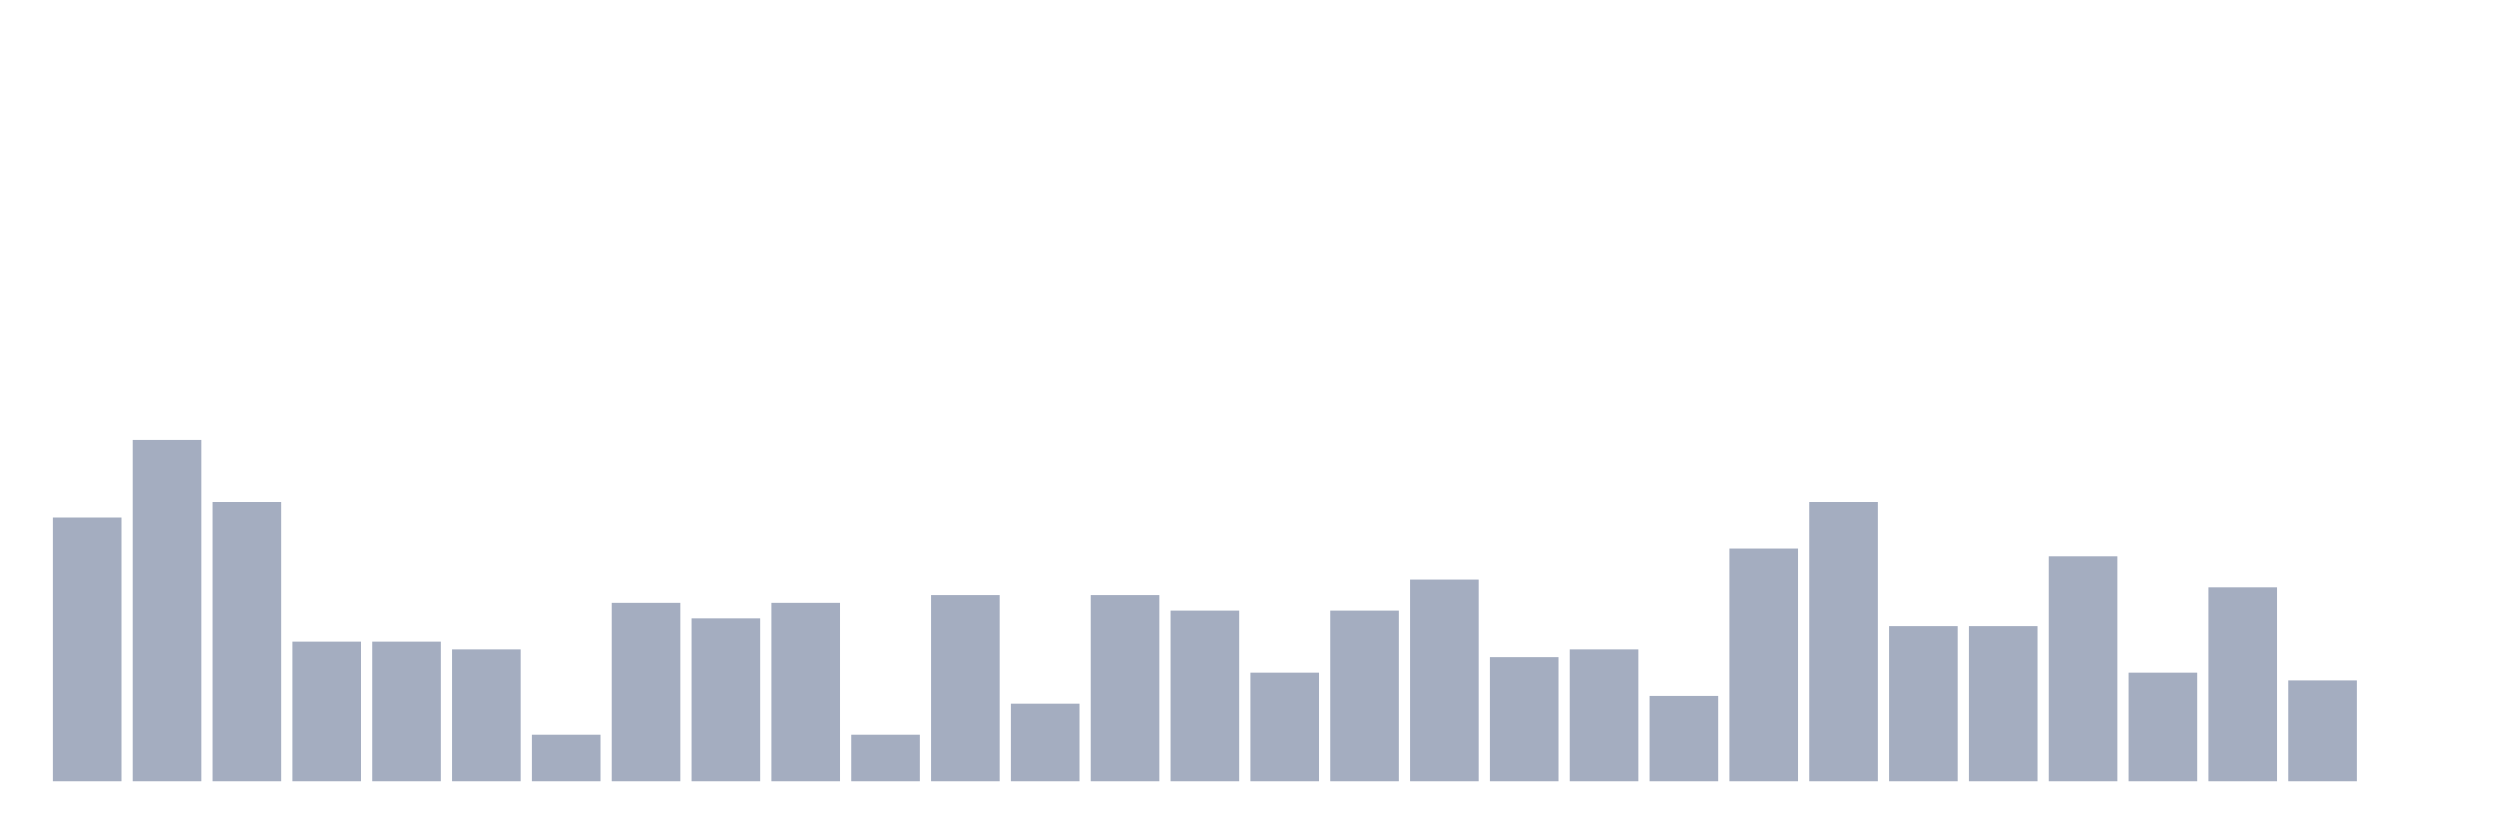
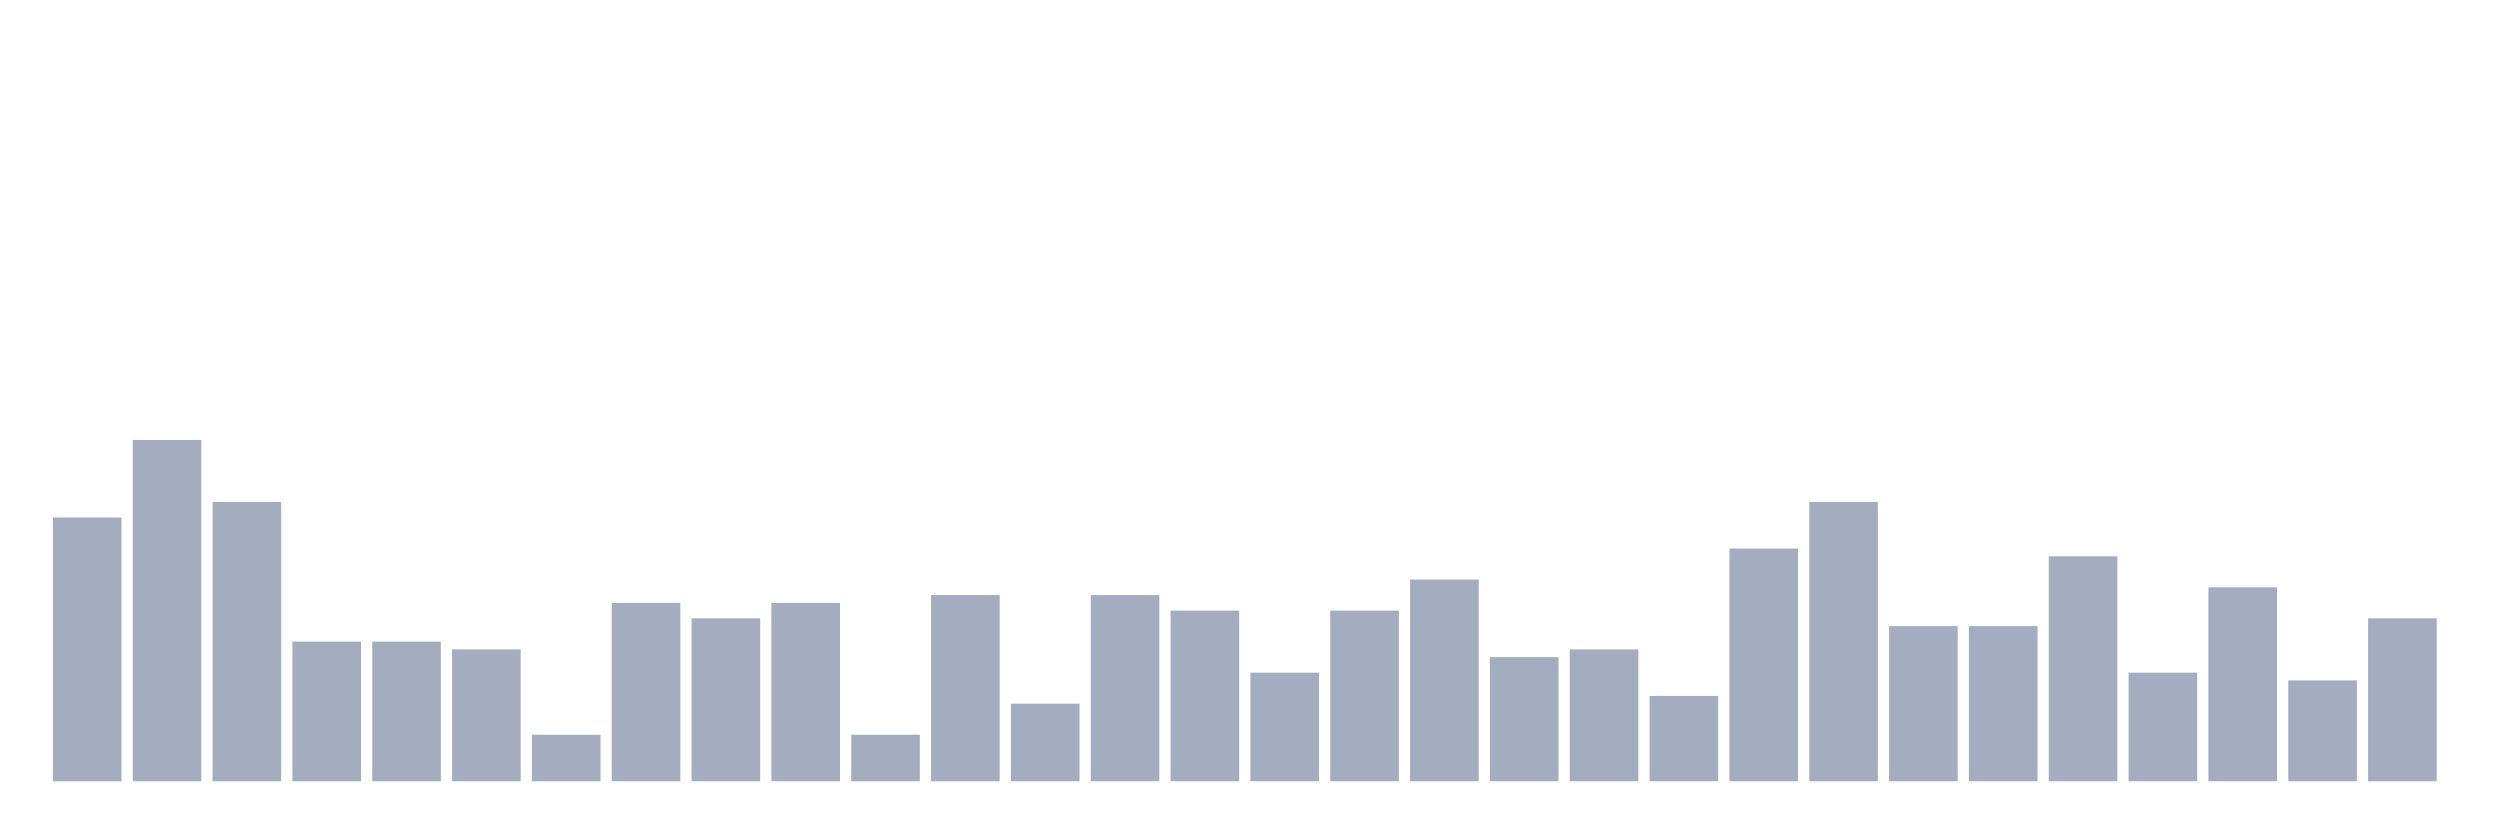
<svg xmlns="http://www.w3.org/2000/svg" viewBox="0 0 480 160">
  <g transform="translate(10,10)">
    <rect class="bar" x="0.153" width="13.175" y="89.362" height="50.638" fill="rgb(164,173,192)" />
    <rect class="bar" x="15.482" width="13.175" y="74.468" height="65.532" fill="rgb(164,173,192)" />
    <rect class="bar" x="30.81" width="13.175" y="86.383" height="53.617" fill="rgb(164,173,192)" />
    <rect class="bar" x="46.138" width="13.175" y="113.191" height="26.809" fill="rgb(164,173,192)" />
    <rect class="bar" x="61.466" width="13.175" y="113.191" height="26.809" fill="rgb(164,173,192)" />
    <rect class="bar" x="76.794" width="13.175" y="114.681" height="25.319" fill="rgb(164,173,192)" />
    <rect class="bar" x="92.123" width="13.175" y="131.064" height="8.936" fill="rgb(164,173,192)" />
    <rect class="bar" x="107.451" width="13.175" y="105.745" height="34.255" fill="rgb(164,173,192)" />
    <rect class="bar" x="122.779" width="13.175" y="108.723" height="31.277" fill="rgb(164,173,192)" />
    <rect class="bar" x="138.107" width="13.175" y="105.745" height="34.255" fill="rgb(164,173,192)" />
    <rect class="bar" x="153.436" width="13.175" y="131.064" height="8.936" fill="rgb(164,173,192)" />
    <rect class="bar" x="168.764" width="13.175" y="104.255" height="35.745" fill="rgb(164,173,192)" />
    <rect class="bar" x="184.092" width="13.175" y="125.106" height="14.894" fill="rgb(164,173,192)" />
    <rect class="bar" x="199.42" width="13.175" y="104.255" height="35.745" fill="rgb(164,173,192)" />
    <rect class="bar" x="214.748" width="13.175" y="107.234" height="32.766" fill="rgb(164,173,192)" />
    <rect class="bar" x="230.077" width="13.175" y="119.149" height="20.851" fill="rgb(164,173,192)" />
    <rect class="bar" x="245.405" width="13.175" y="107.234" height="32.766" fill="rgb(164,173,192)" />
    <rect class="bar" x="260.733" width="13.175" y="101.277" height="38.723" fill="rgb(164,173,192)" />
    <rect class="bar" x="276.061" width="13.175" y="116.17" height="23.83" fill="rgb(164,173,192)" />
    <rect class="bar" x="291.39" width="13.175" y="114.681" height="25.319" fill="rgb(164,173,192)" />
    <rect class="bar" x="306.718" width="13.175" y="123.617" height="16.383" fill="rgb(164,173,192)" />
    <rect class="bar" x="322.046" width="13.175" y="95.319" height="44.681" fill="rgb(164,173,192)" />
    <rect class="bar" x="337.374" width="13.175" y="86.383" height="53.617" fill="rgb(164,173,192)" />
    <rect class="bar" x="352.702" width="13.175" y="110.213" height="29.787" fill="rgb(164,173,192)" />
    <rect class="bar" x="368.031" width="13.175" y="110.213" height="29.787" fill="rgb(164,173,192)" />
    <rect class="bar" x="383.359" width="13.175" y="96.809" height="43.191" fill="rgb(164,173,192)" />
    <rect class="bar" x="398.687" width="13.175" y="119.149" height="20.851" fill="rgb(164,173,192)" />
    <rect class="bar" x="414.015" width="13.175" y="102.766" height="37.234" fill="rgb(164,173,192)" />
    <rect class="bar" x="429.344" width="13.175" y="120.638" height="19.362" fill="rgb(164,173,192)" />
-     <rect class="bar" x="444.672" width="13.175" y="140" height="0" fill="rgb(164,173,192)" />
+     <rect class="bar" x="444.672" width="13.175" y="108.723" height="31.277" fill="rgb(164,173,192)" />
  </g>
</svg>
